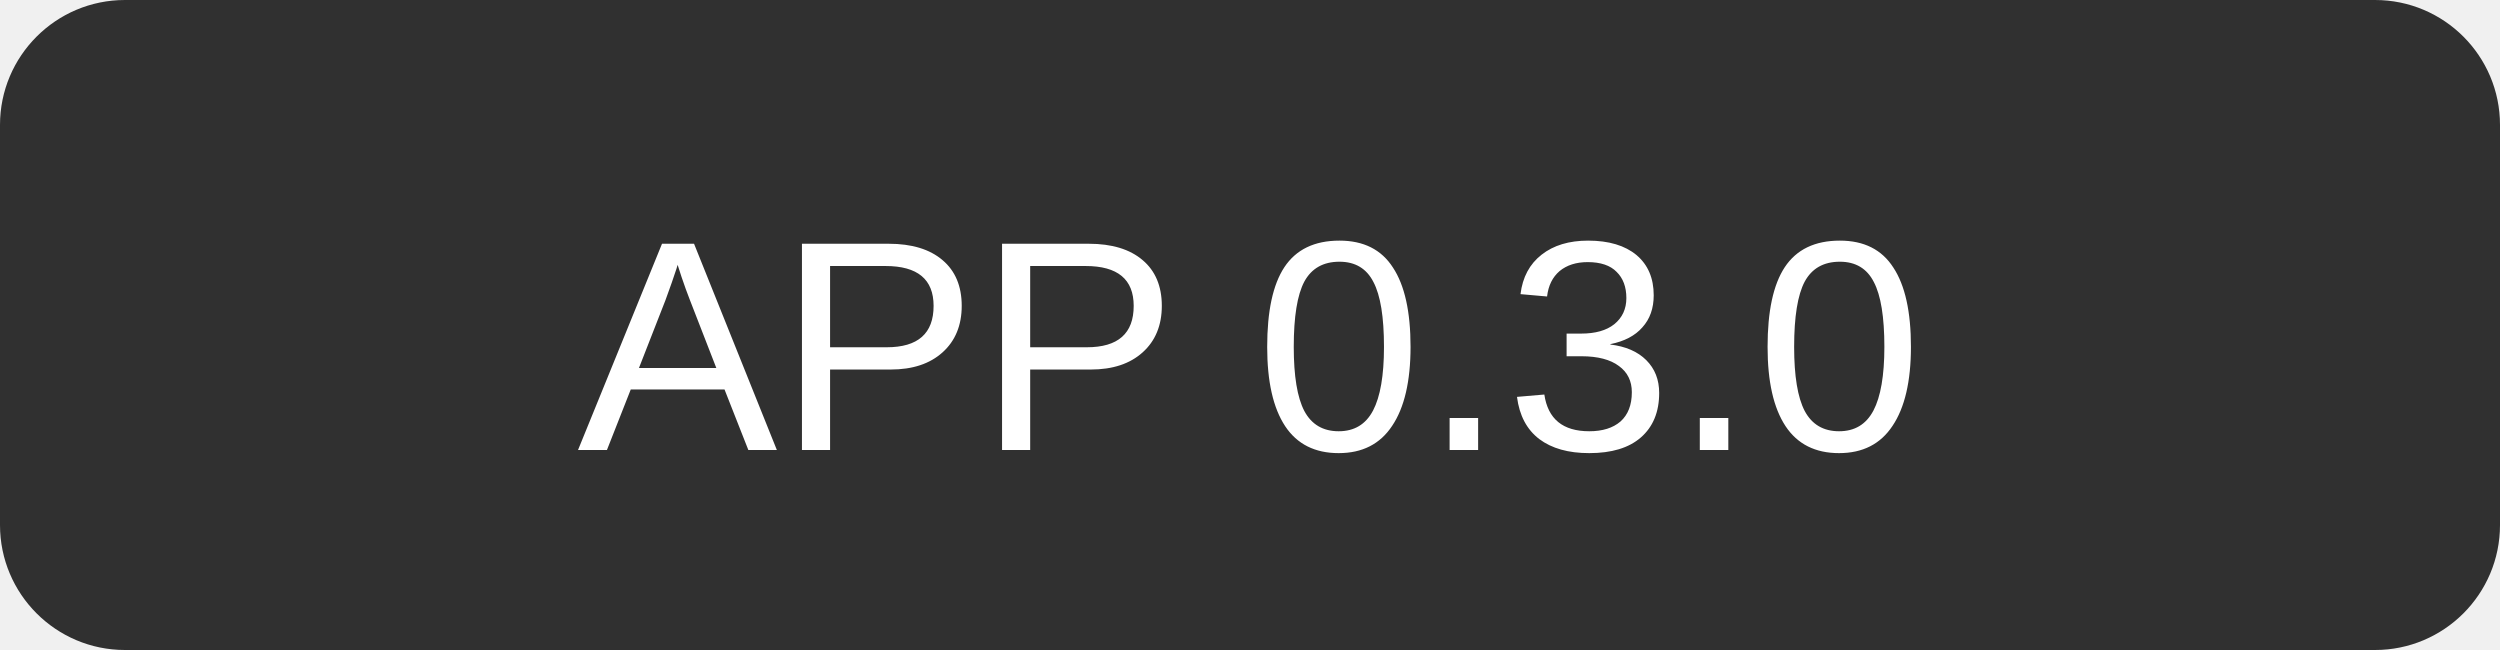
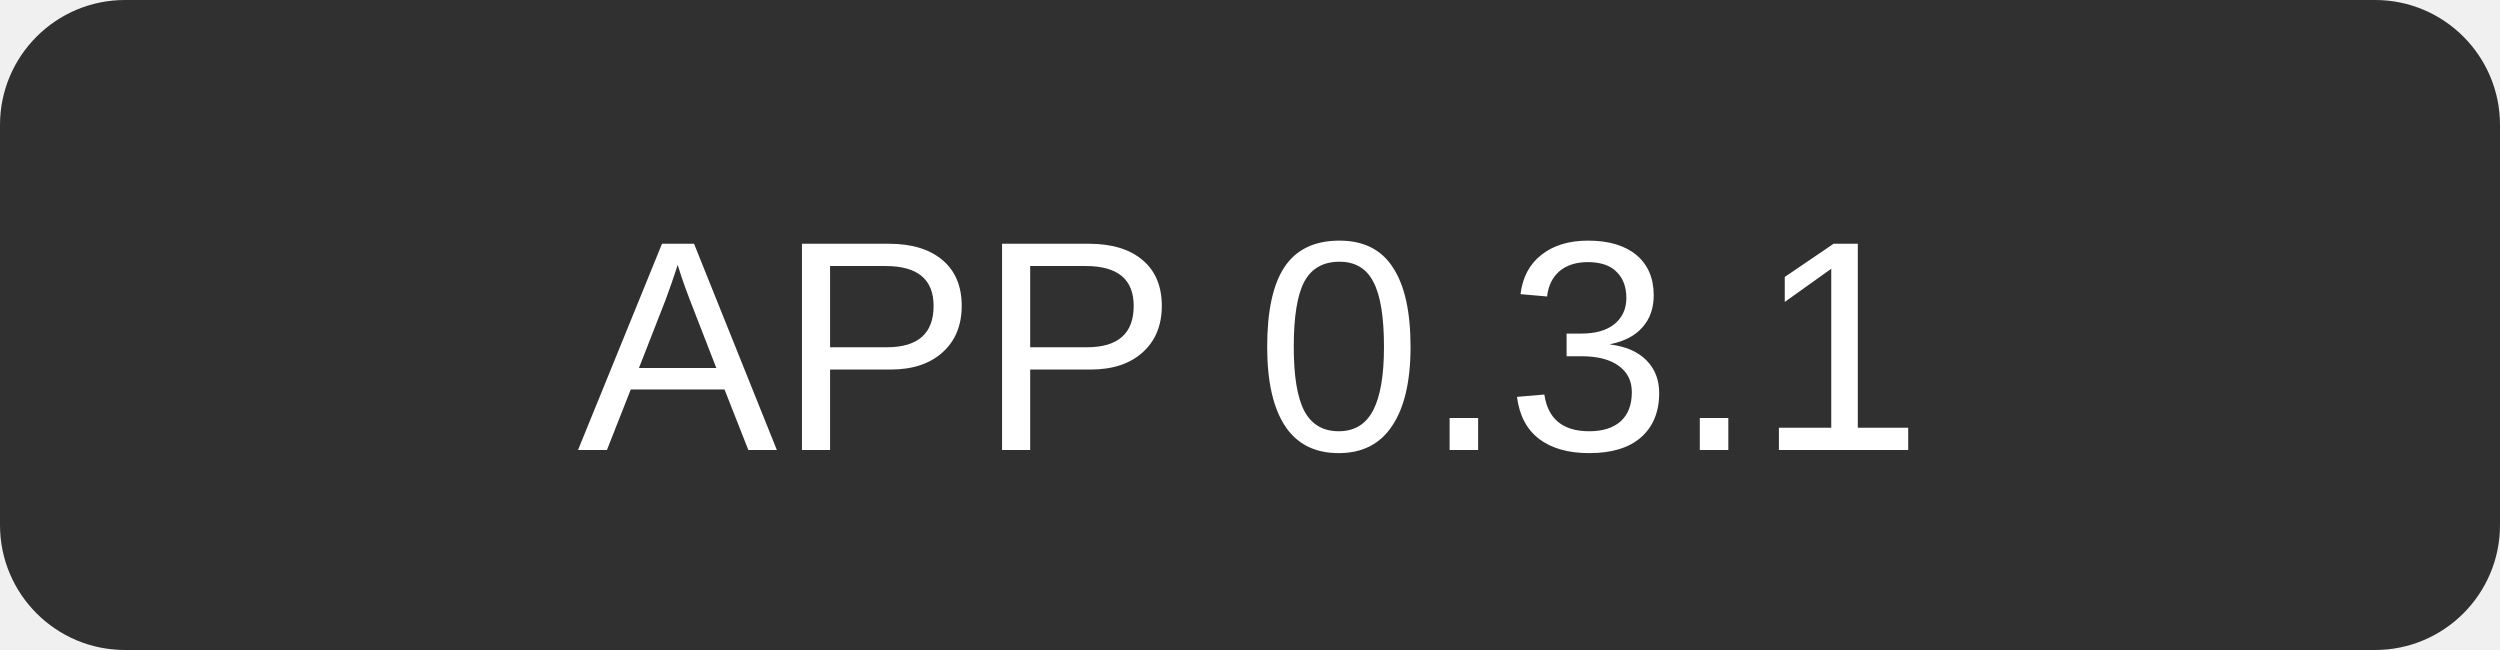
<svg xmlns="http://www.w3.org/2000/svg" width="100" height="26">
  <rect width="100" height="26" rx="5" fill="#303030" />
-   <text x="50" y="18" text-anchor="middle" font-family="Segoe UI, Arial, sans-serif" font-size="12" fill="#fff">APP 0.3.0</text>
+   <text x="50" y="18" text-anchor="middle" font-family="Segoe UI, Arial, sans-serif" font-size="12" fill="#fff">APP 0.3.1</text>
</svg>
